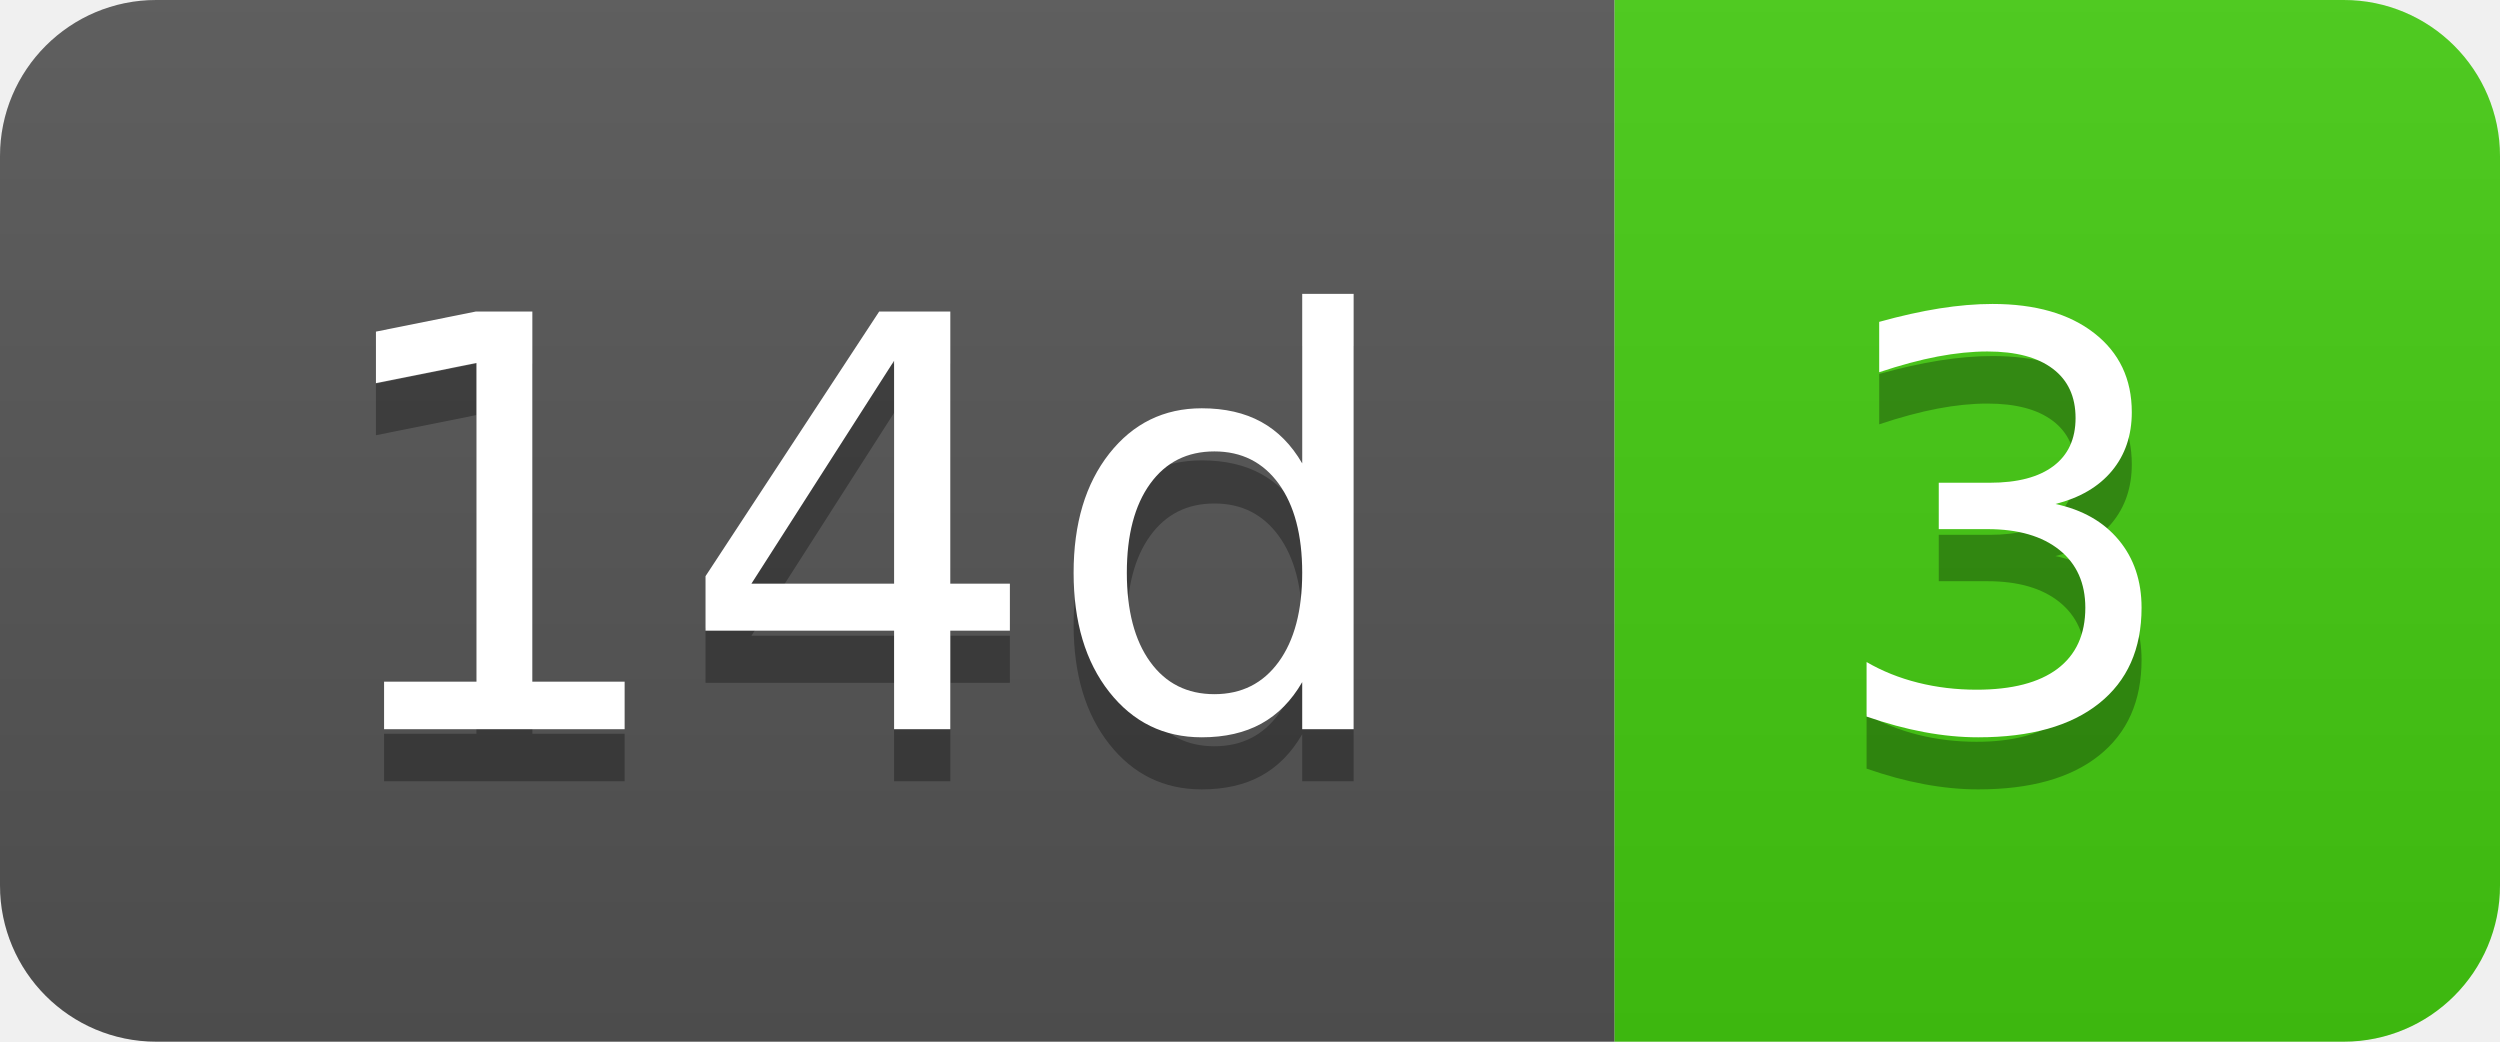
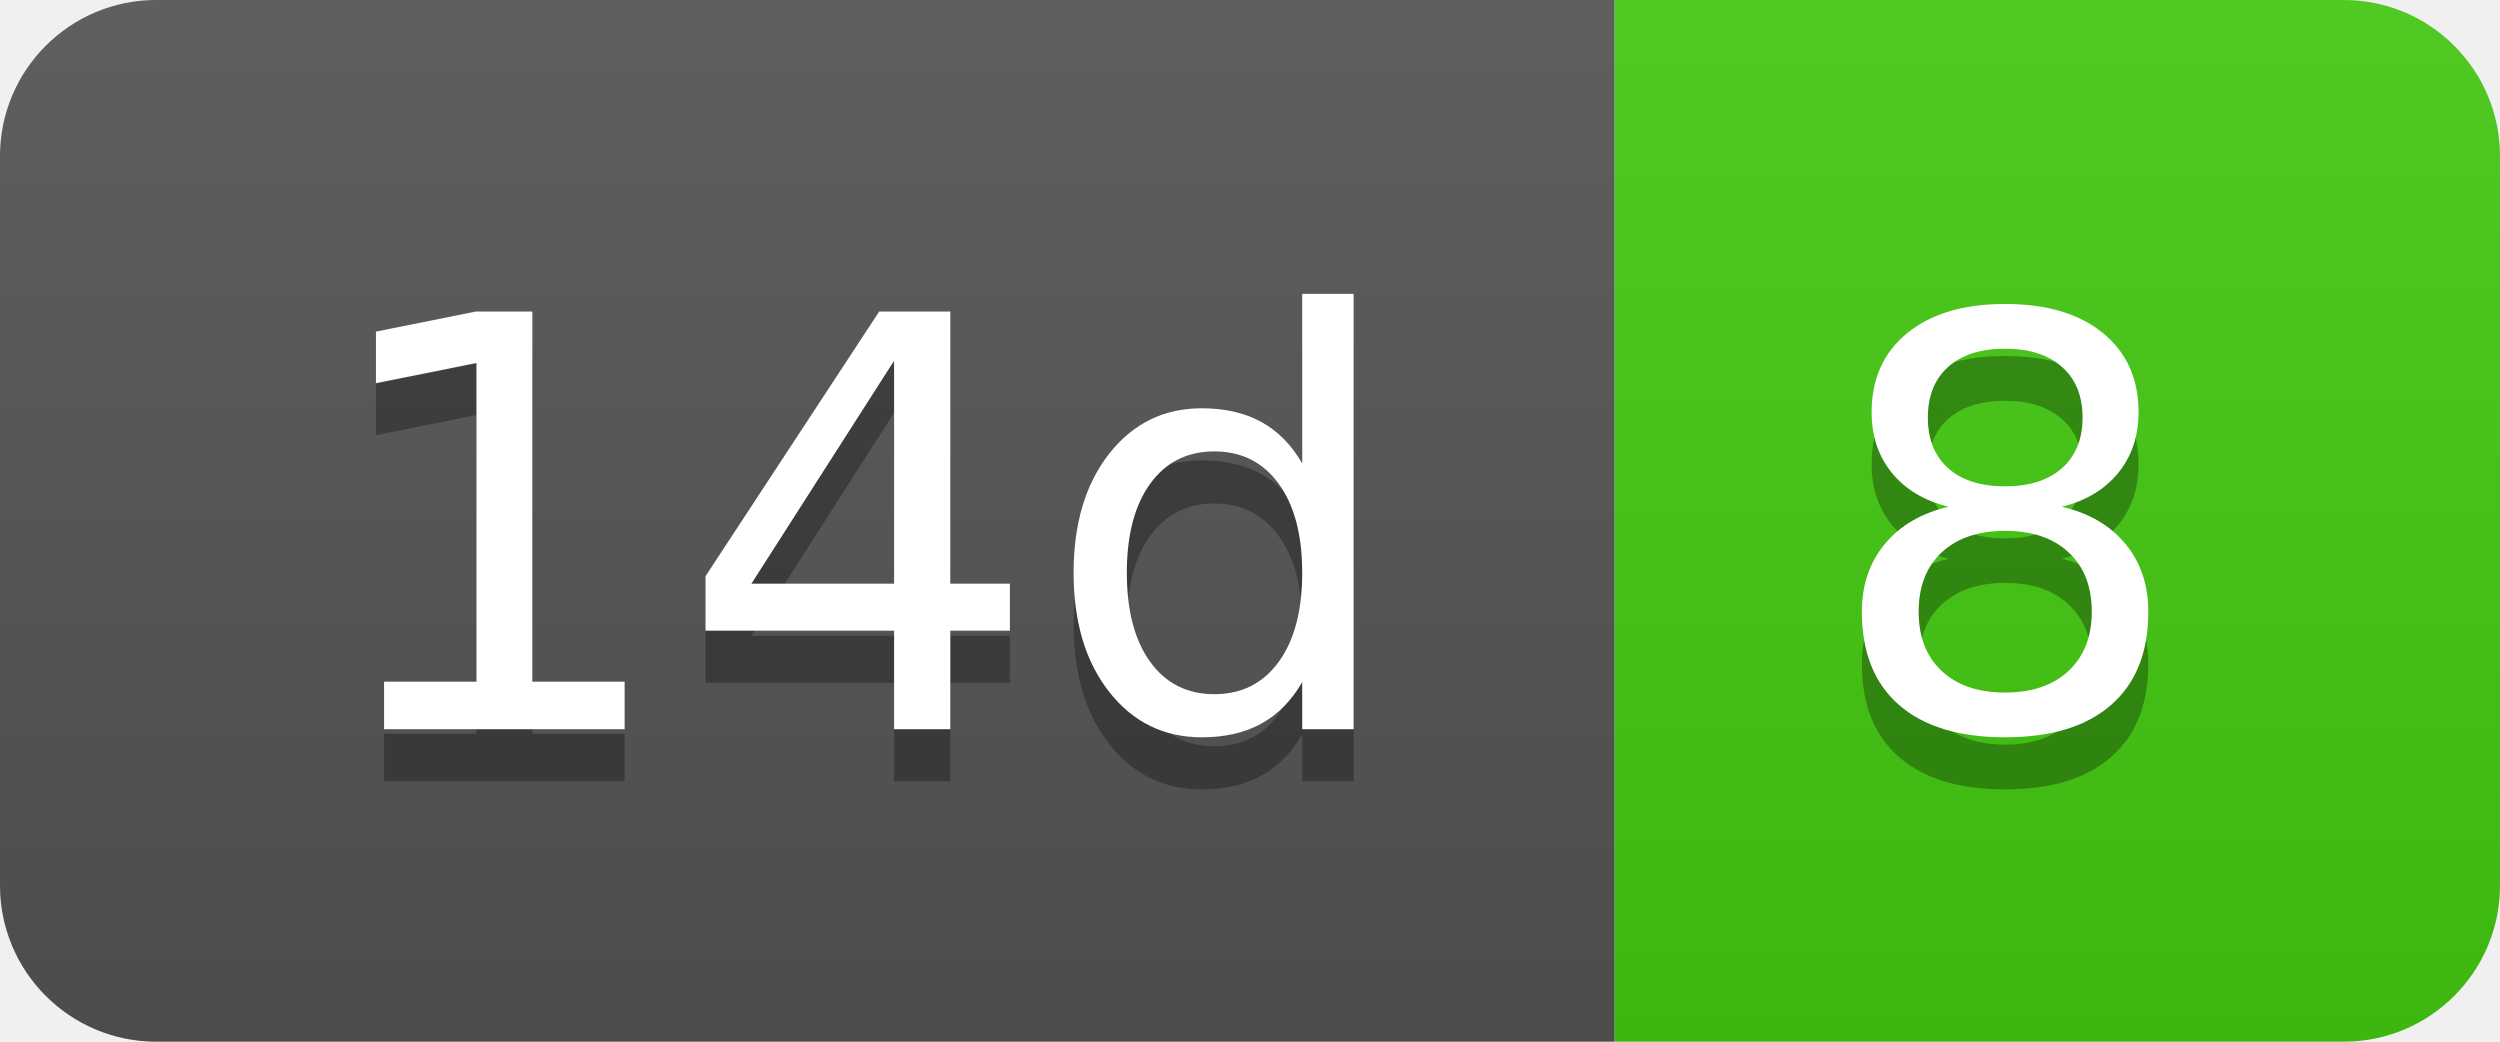
- <svg xmlns="http://www.w3.org/2000/svg" width="48" height="20" role="img" aria-label="14d: 3">
+ <svg xmlns="http://www.w3.org/2000/svg" width="48" height="20" role="img" aria-label="14d: 8">
  <linearGradient id="s" x2="0" y2="100%">
    <stop offset="0" stop-color="#bbb" stop-opacity=".1" />
    <stop offset="1" stop-opacity=".1" />
  </linearGradient>
  <clipPath id="r">
    <rect width="48" height="20" rx="3" fill="#fff" />
  </clipPath>
  <g clip-path="url(#r)">
    <rect width="31" height="20" fill="#555" />
    <rect x="31" width="17" height="20" fill="#4c1" />
    <rect width="48" height="20" fill="url(#s)" />
  </g>
  <g fill="#fff" text-anchor="middle" font-family="Verdana,Geneva,DejaVu Sans,sans-serif" text-rendering="geometricPrecision" font-size="110">
    <text aria-hidden="true" x="165" y="150" fill="#010101" fill-opacity=".3" transform="scale(.1)" textLength="210">14d</text>
    <text x="165" y="140" transform="scale(.1)" fill="#fff" textLength="210">14d</text>
-     <text aria-hidden="true" x="385" y="150" fill="#010101" fill-opacity=".3" transform="scale(.1)" textLength="70">3</text>
-     <text x="385" y="140" transform="scale(.1)" fill="#fff" textLength="70">3</text>
+     <text aria-hidden="true" x="385" y="150" fill="#010101" fill-opacity=".3" transform="scale(.1)" textLength="70">8</text>
+     <text x="385" y="140" transform="scale(.1)" fill="#fff" textLength="70">8</text>
  </g>
</svg>
